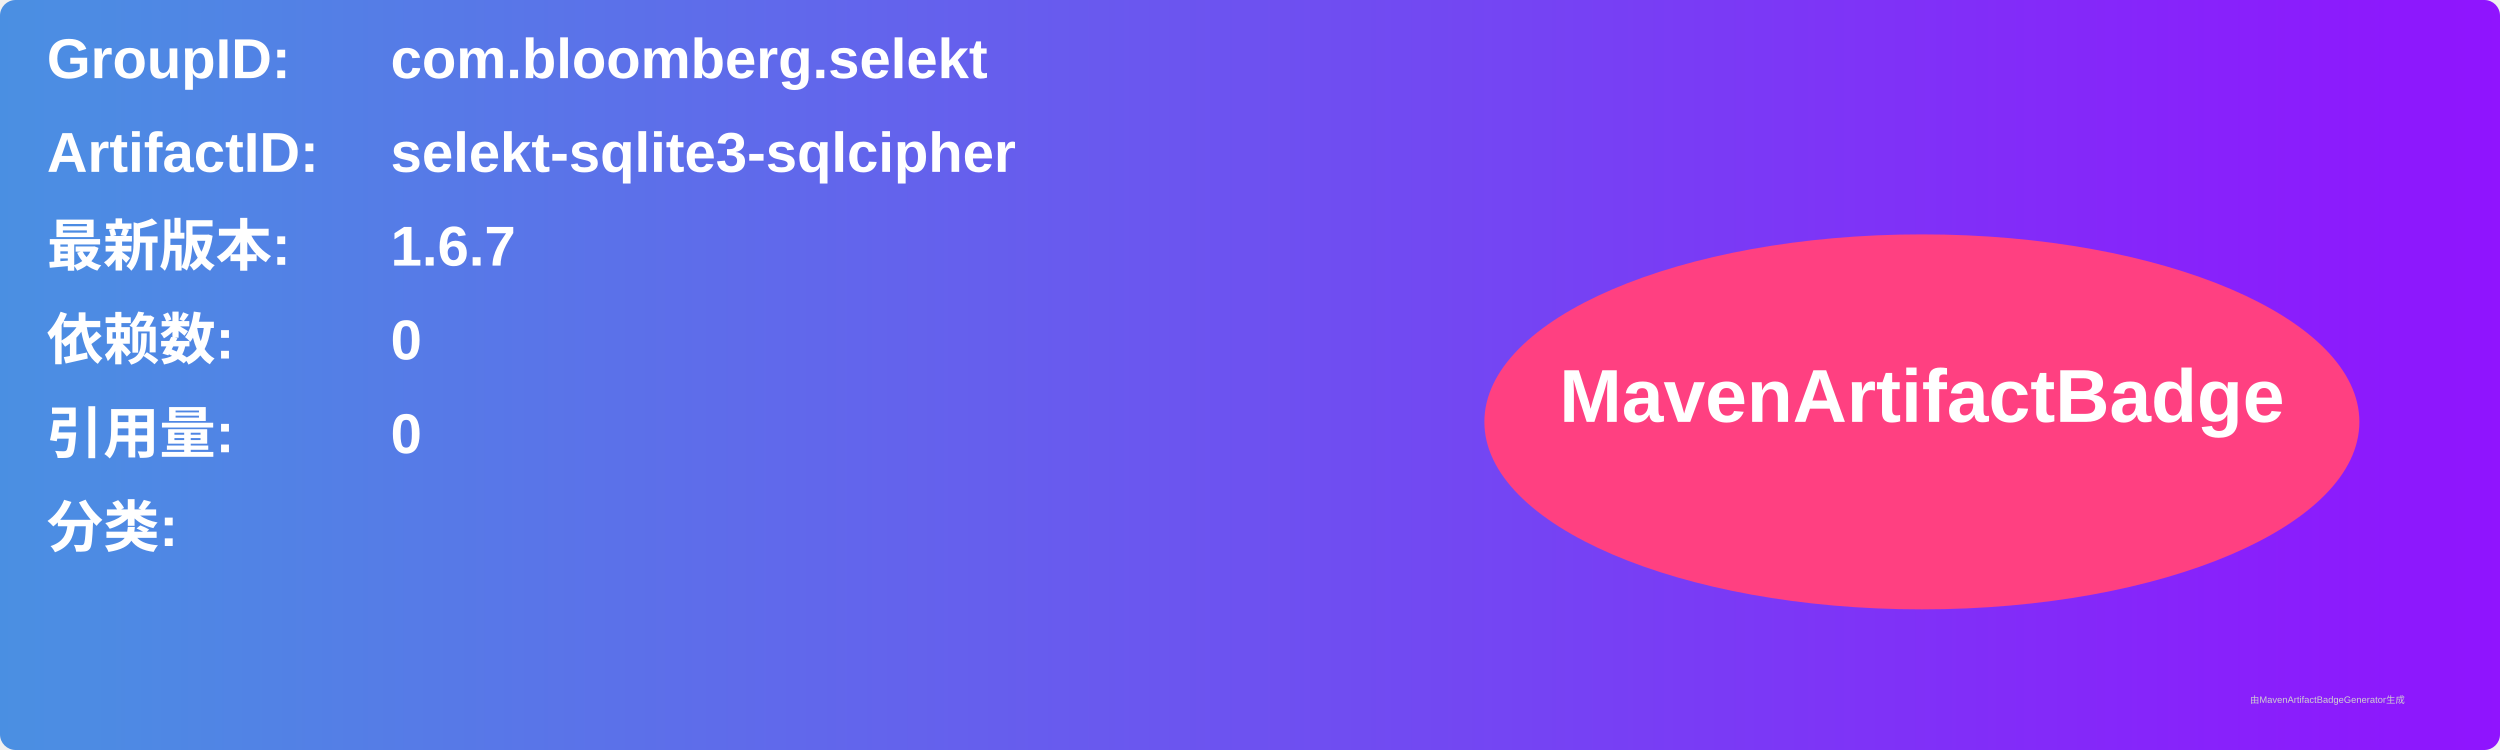
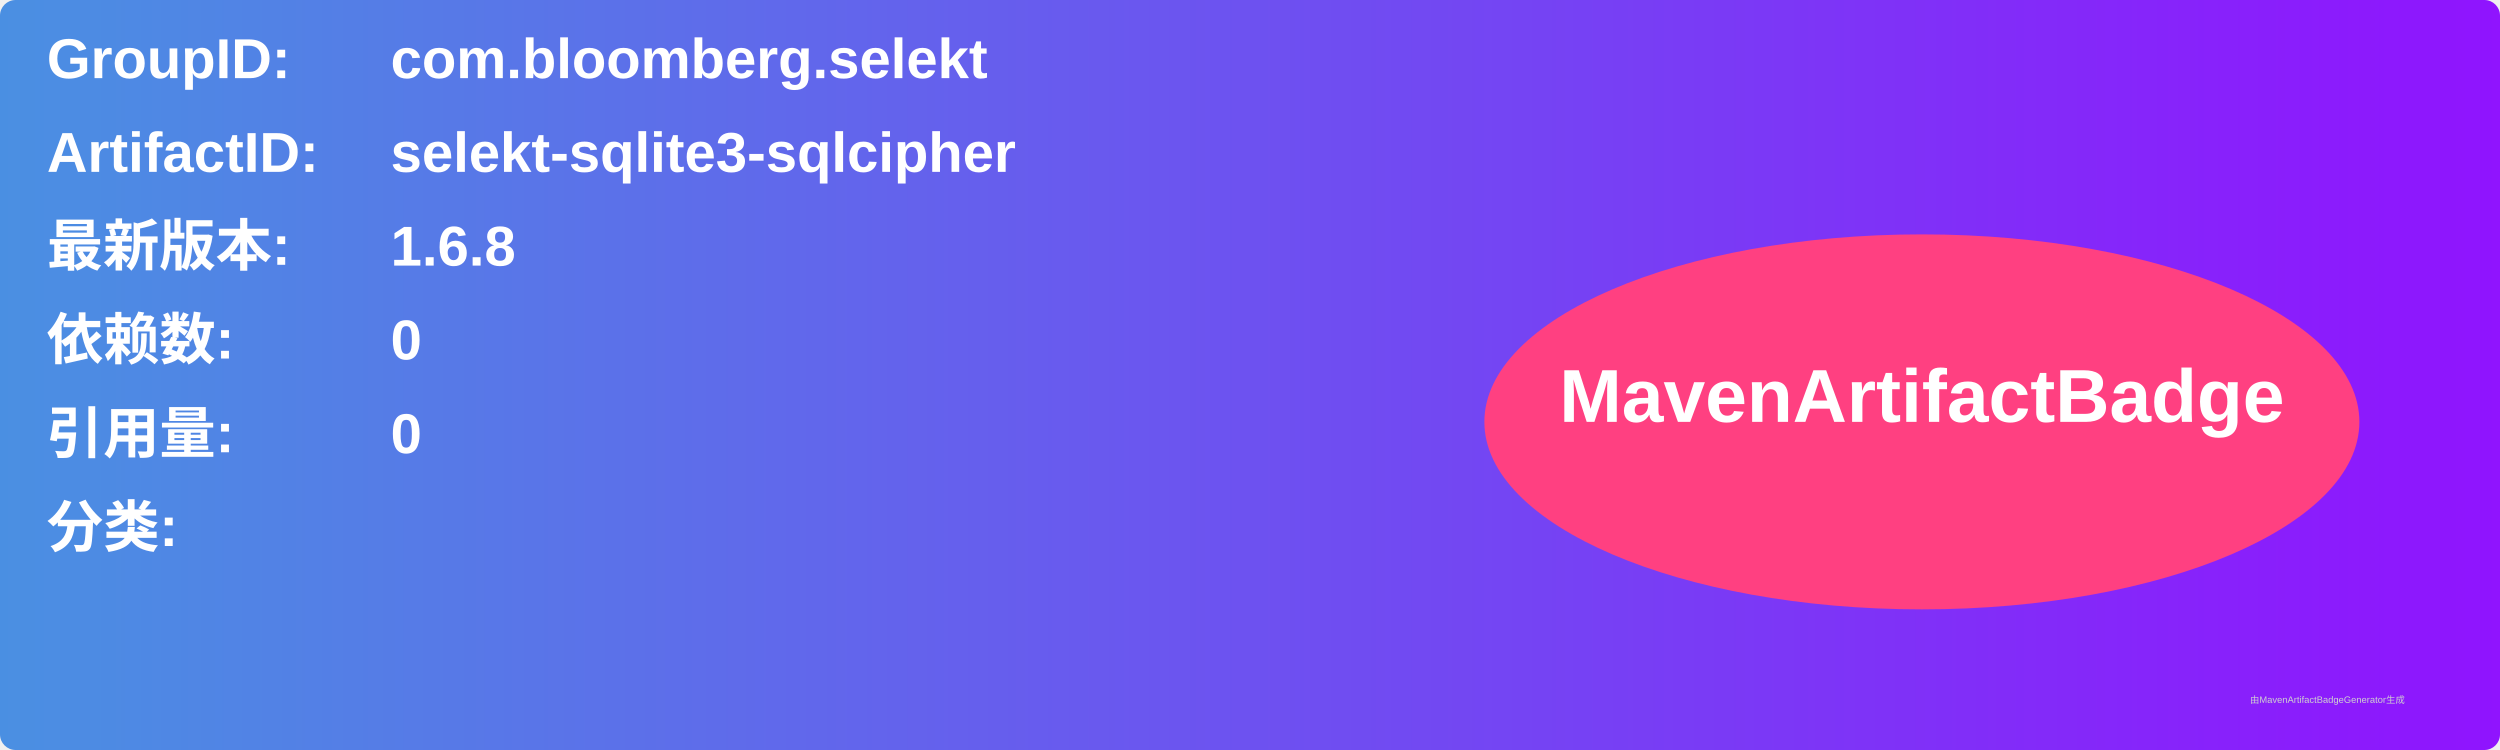
<svg xmlns="http://www.w3.org/2000/svg" width="800" height="240" viewBox="0 0 800 240">
  <linearGradient id="grad" x1="0%" y1="0%" x2="100%" y2="0%">
    <stop offset="0%" stop-color="#4a90e2" />
    <stop offset="100%" stop-color="#9013fe" />
  </linearGradient>
  <rect width="100%" height="100%" rx="5" ry="5" fill="url(#grad)" />
  <g transform="translate(15, 15)">
    <text x="0" y="10" font-family="Arial" font-size="18" fill="white" font-weight="bold" width="260">GroupID:</text>
    <text x="110" y="10" font-family="Arial" font-size="18" fill="white" font-weight="bold" width="460">com.bloomberg.selekt</text>
    <text x="0" y="40" font-family="Arial" font-size="18" fill="white" font-weight="bold" width="260">ArtifactID:</text>
    <text x="110" y="40" font-family="Arial" font-size="18" fill="white" font-weight="bold" width="460">selekt-sqlite3-sqlcipher</text>
    <text x="0" y="70" font-family="Arial" font-size="18" fill="white" font-weight="bold">最新版本:</text>
    <text x="110" y="70" font-family="Arial" font-size="18" fill="white" font-weight="bold">
-       <tspan font-weight="bold">1.6.7</tspan>
+       <tspan font-weight="bold">1.6.8</tspan>
    </text>
    <text x="0" y="100" font-family="Arial" font-size="18" fill="white" font-weight="bold">依赖数: </text>
    <text x="110" y="100" font-family="Arial" font-size="18" fill="white">
      <tspan font-weight="bold">0</tspan>
    </text>
    <text x="0" y="130" font-family="Arial" font-size="18" fill="white" font-weight="bold">引用量: </text>
    <text x="110" y="130" font-family="Arial" font-size="18" fill="white">
      <tspan font-weight="bold">0</tspan>
    </text>
    <text x="0" y="160" font-family="Arial" font-size="18" fill="white" font-weight="bold">分类:</text>
    <text x="10" y="190" font-family="Arial" font-size="10" fill="white">
      <tspan font-weight="bold" />
    </text>
    <ellipse cx="600" cy="120" rx="140" ry="60" fill="#ff4081" />
    <text x="600" y="120" text-anchor="middle" font-family="Arial" font-size="24" fill="white" font-weight="bold">MavenArtifactBadge</text>
  </g>
  <text x="720" y="225" font-family="Arial" font-size="3" fill="#d0d0d0">由MavenArtifactBadgeGenerator生成</text>
</svg>
